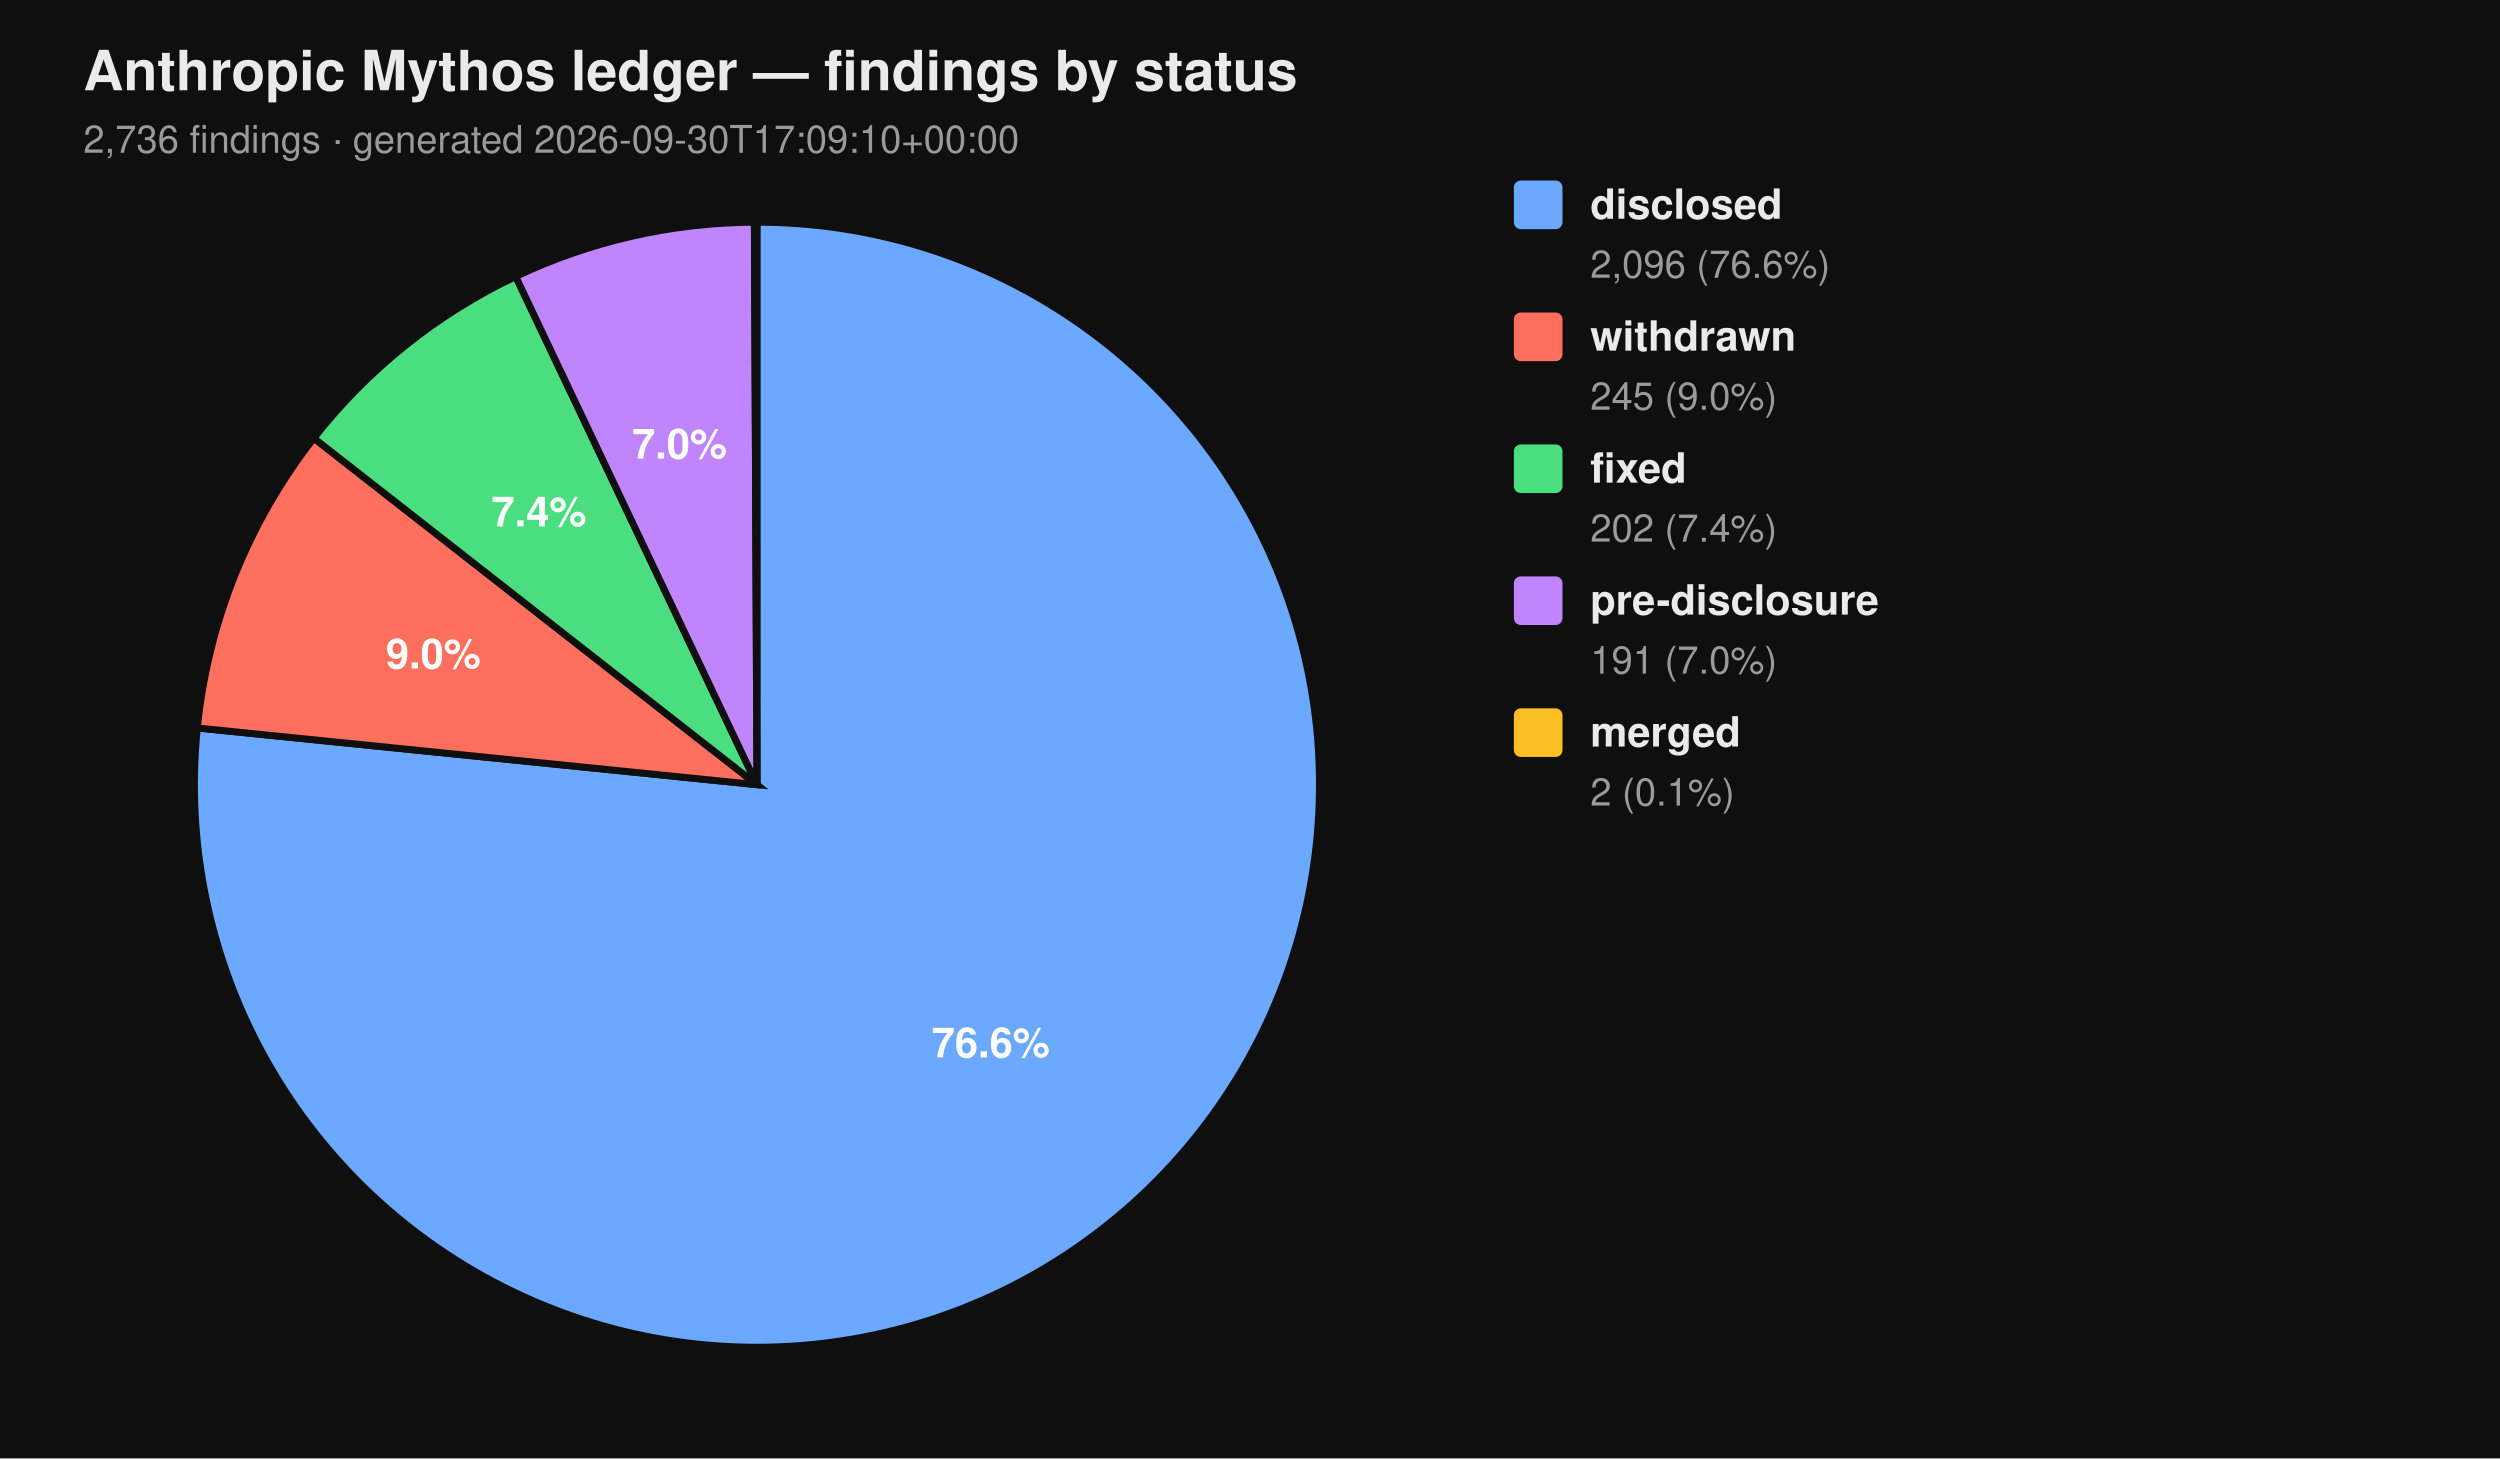
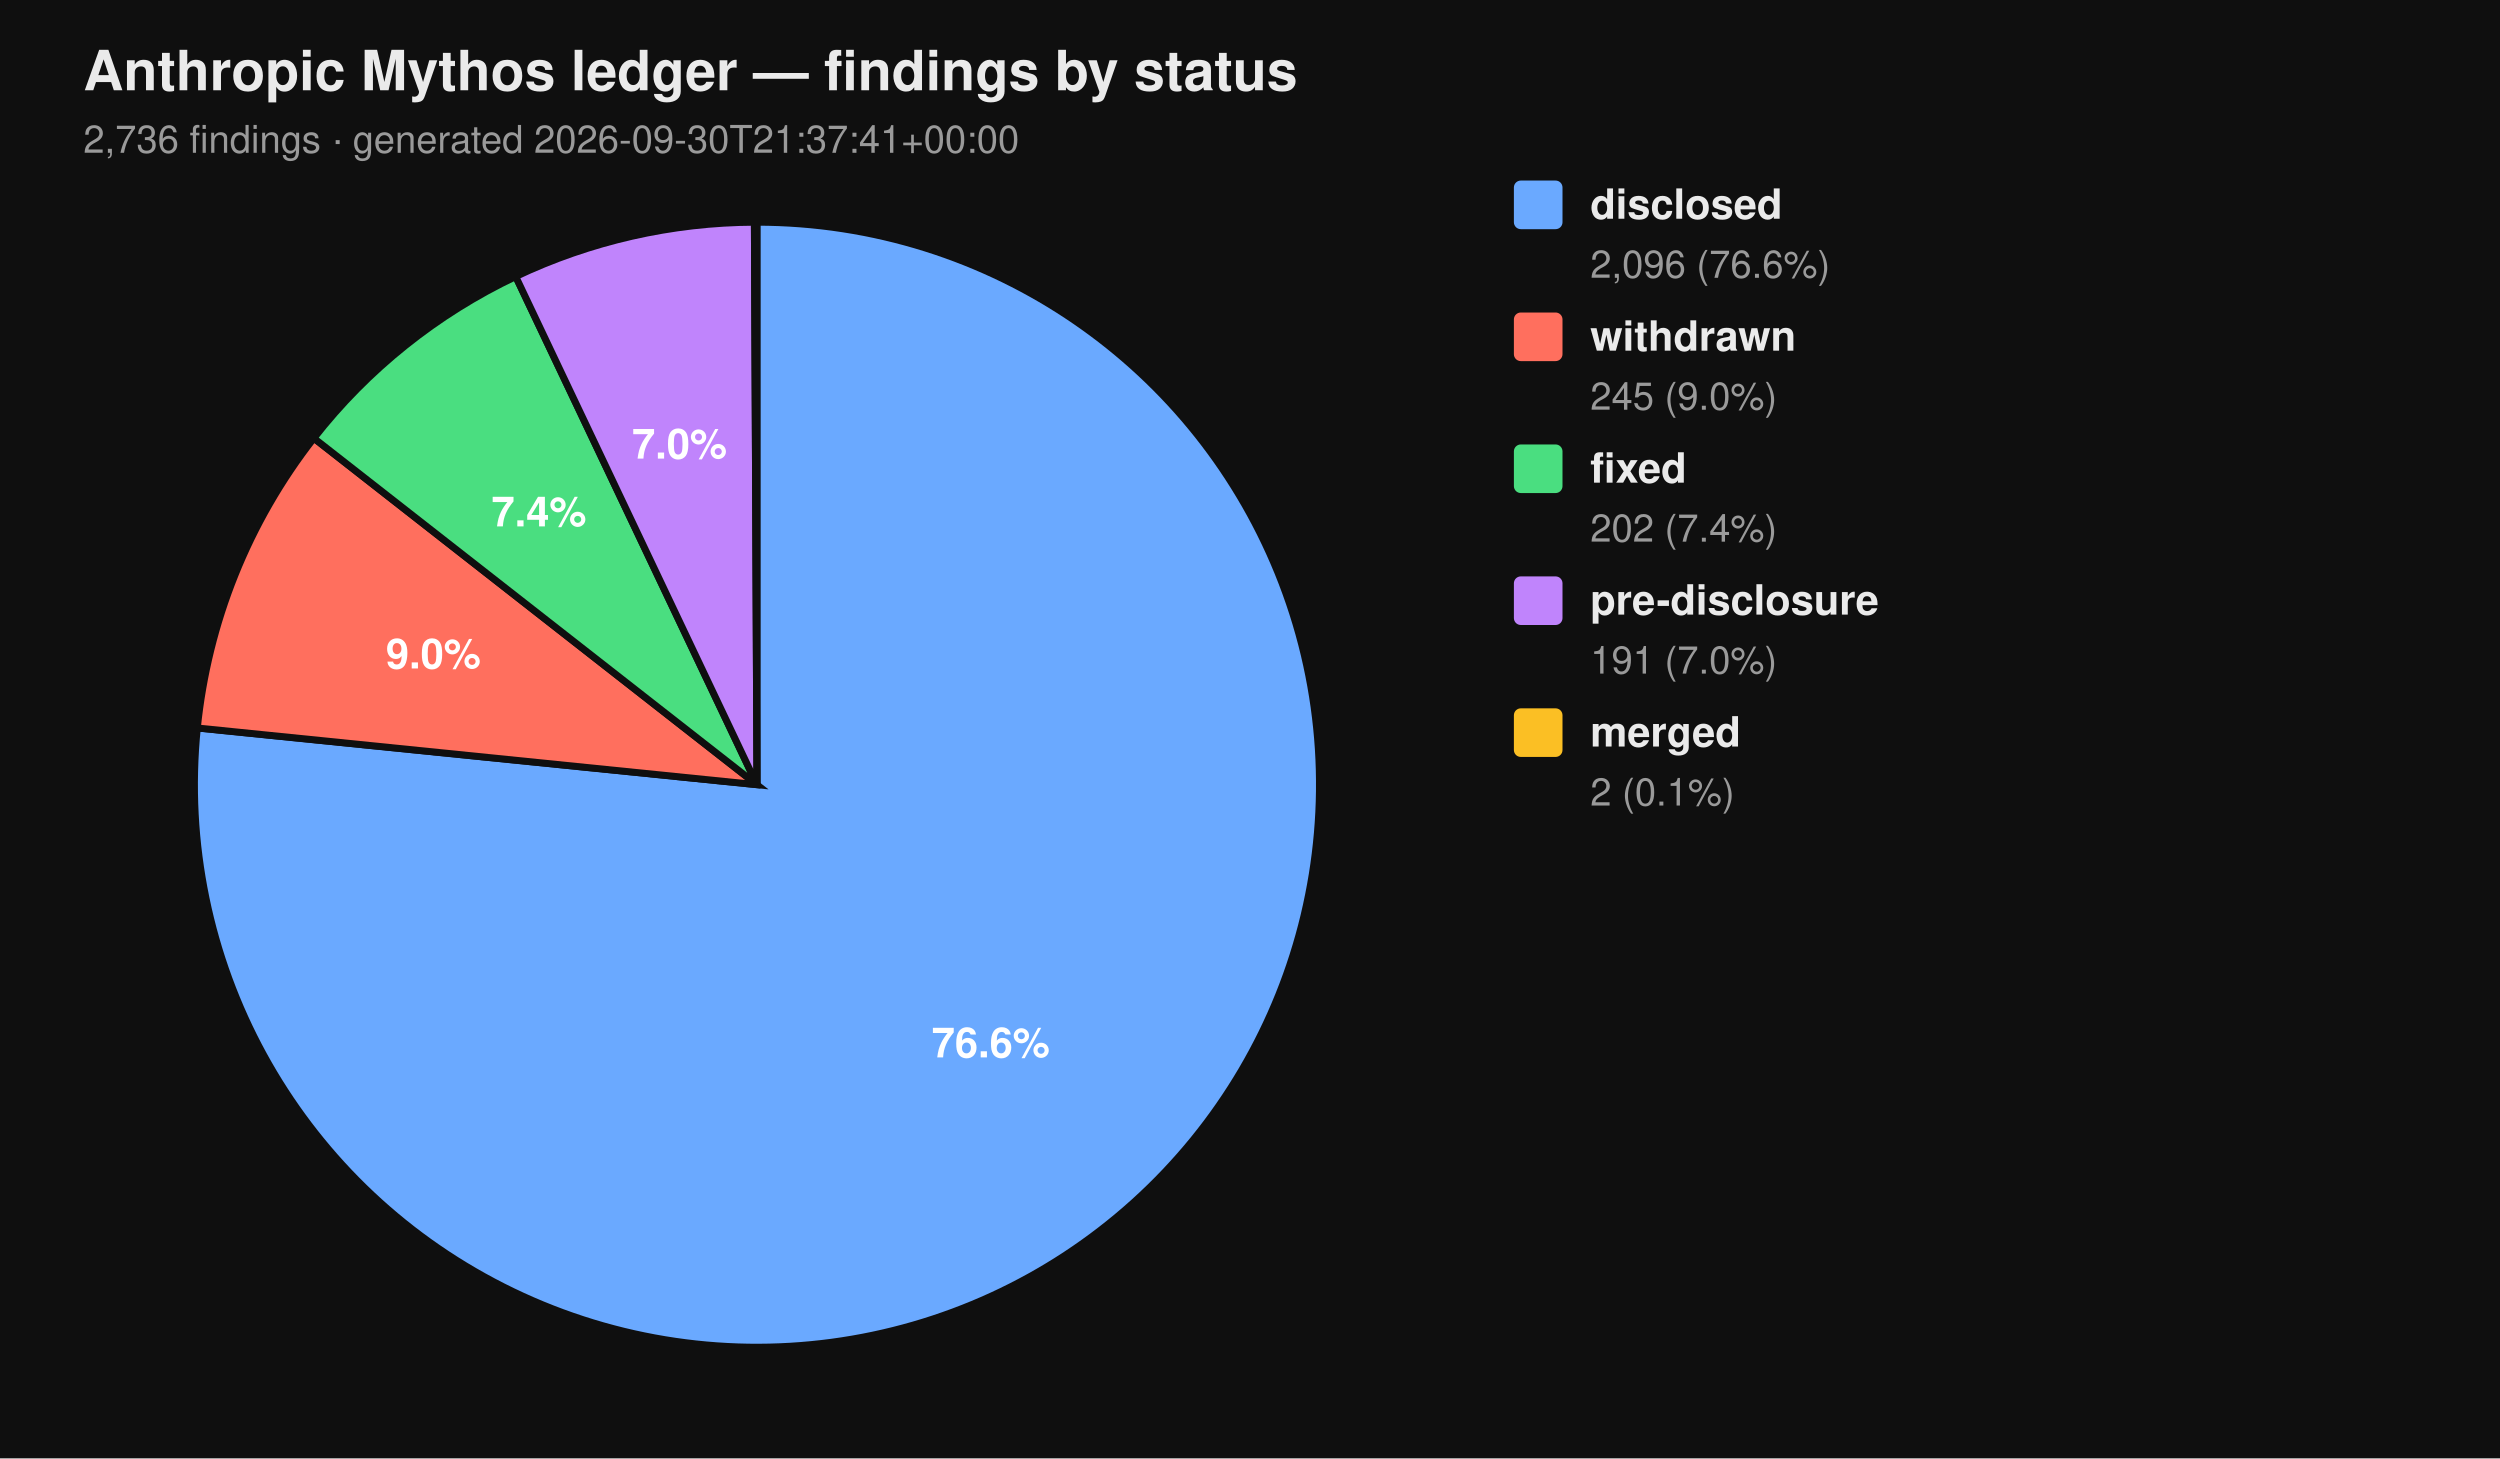
<svg xmlns="http://www.w3.org/2000/svg" viewBox="0 0 720 420" width="720" height="420" font-family="-apple-system, BlinkMacSystemFont, 'Segoe UI', Helvetica, Arial, sans-serif">
  <rect width="100%" height="100%" fill="#0f0f0f" />
  <text x="24" y="26" fill="#eaeaea" font-size="16" font-weight="700">Anthropic Mythos ledger — findings by status</text>
-   <text x="24" y="44" fill="#9a9a9a" font-size="11">2,736 findings  ·  generated 2026-09-30T17:09:10+00:00</text>
+   <text x="24" y="44" fill="#9a9a9a" font-size="11">2,736 findings  ·  generated 2026-09-30T21:37:41+00:00</text>
  <path d="M 218.00 226.00 L 218.00 64.00 A 162.00 162.00 0 1 1 56.83 209.66 Z" fill="#6aa9ff" stroke="#0f0f0f" stroke-width="2" />
  <path d="M 218.00 226.00 L 56.83 209.66 A 162.00 162.00 0 0 1 90.39 126.20 Z" fill="#ff6f5e" stroke="#0f0f0f" stroke-width="2" />
  <path d="M 218.00 226.00 L 90.39 126.20 A 162.00 162.00 0 0 1 148.53 79.65 Z" fill="#4ade80" stroke="#0f0f0f" stroke-width="2" />
  <path d="M 218.00 226.00 L 148.53 79.65 A 162.00 162.00 0 0 1 217.26 64.00 Z" fill="#c084fc" stroke="#0f0f0f" stroke-width="2" />
  <path d="M 218.00 226.00 L 217.26 64.00 A 162.00 162.00 0 0 1 218.00 64.00 Z" fill="#fbbf24" stroke="#0f0f0f" stroke-width="2" />
  <text x="285.34" y="304.52" text-anchor="middle" fill="#ffffff" font-size="12" font-weight="700">76.6%</text>
  <text x="124.81" y="192.52" text-anchor="middle" fill="#ffffff" font-size="12" font-weight="700">9.0%</text>
  <text x="155.22" y="151.60" text-anchor="middle" fill="#ffffff" font-size="12" font-weight="700">7.4%</text>
  <text x="195.70" y="132.07" text-anchor="middle" fill="#ffffff" font-size="12" font-weight="700">7.0%</text>
  <rect x="436" y="52" width="14" height="14" rx="2" ry="2" fill="#6aa9ff" />
  <text x="458" y="63" fill="#eaeaea" font-size="12" font-weight="600">disclosed</text>
  <text x="458" y="80" fill="#9a9a9a" font-size="11">2,096 (76.6%)</text>
  <rect x="436" y="90" width="14" height="14" rx="2" ry="2" fill="#ff6f5e" />
  <text x="458" y="101" fill="#eaeaea" font-size="12" font-weight="600">withdrawn</text>
  <text x="458" y="118" fill="#9a9a9a" font-size="11">245 (9.0%)</text>
  <rect x="436" y="128" width="14" height="14" rx="2" ry="2" fill="#4ade80" />
  <text x="458" y="139" fill="#eaeaea" font-size="12" font-weight="600">fixed</text>
  <text x="458" y="156" fill="#9a9a9a" font-size="11">202 (7.4%)</text>
  <rect x="436" y="166" width="14" height="14" rx="2" ry="2" fill="#c084fc" />
  <text x="458" y="177" fill="#eaeaea" font-size="12" font-weight="600">pre-disclosure</text>
  <text x="458" y="194" fill="#9a9a9a" font-size="11">191 (7.0%)</text>
  <rect x="436" y="204" width="14" height="14" rx="2" ry="2" fill="#fbbf24" />
  <text x="458" y="215" fill="#eaeaea" font-size="12" font-weight="600">merged</text>
  <text x="458" y="232" fill="#9a9a9a" font-size="11">2 (0.1%)</text>
</svg>
